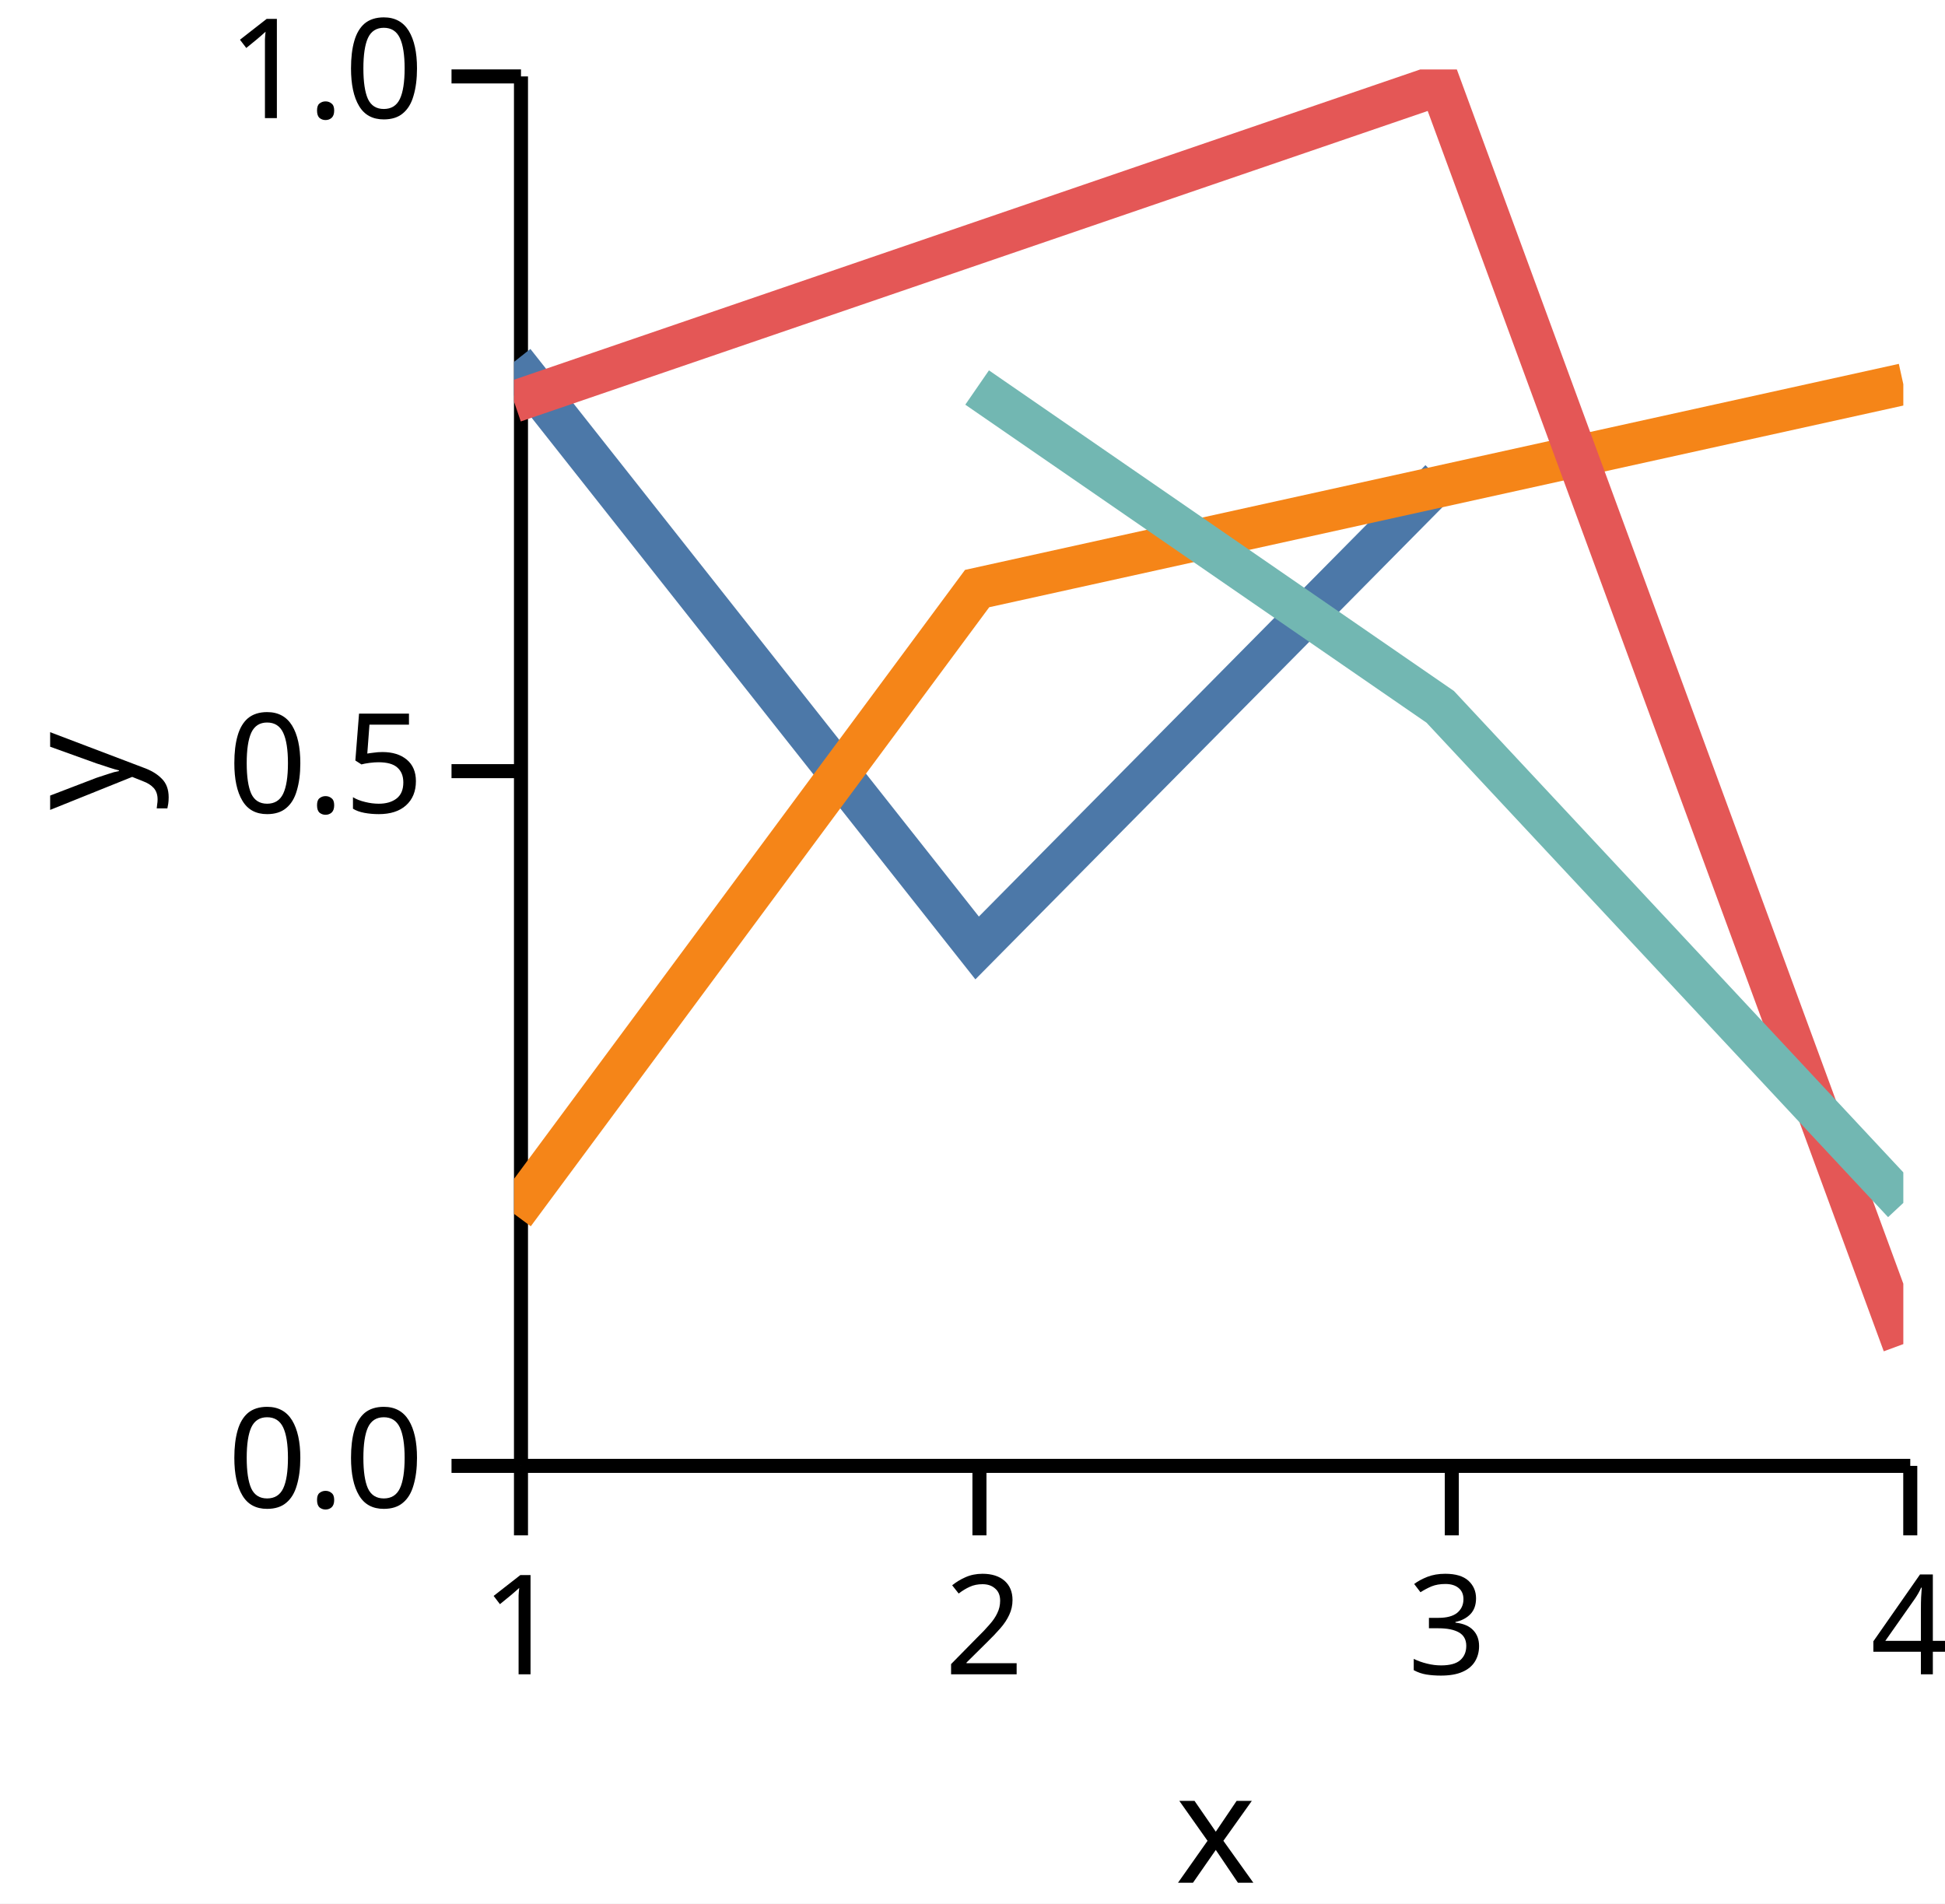
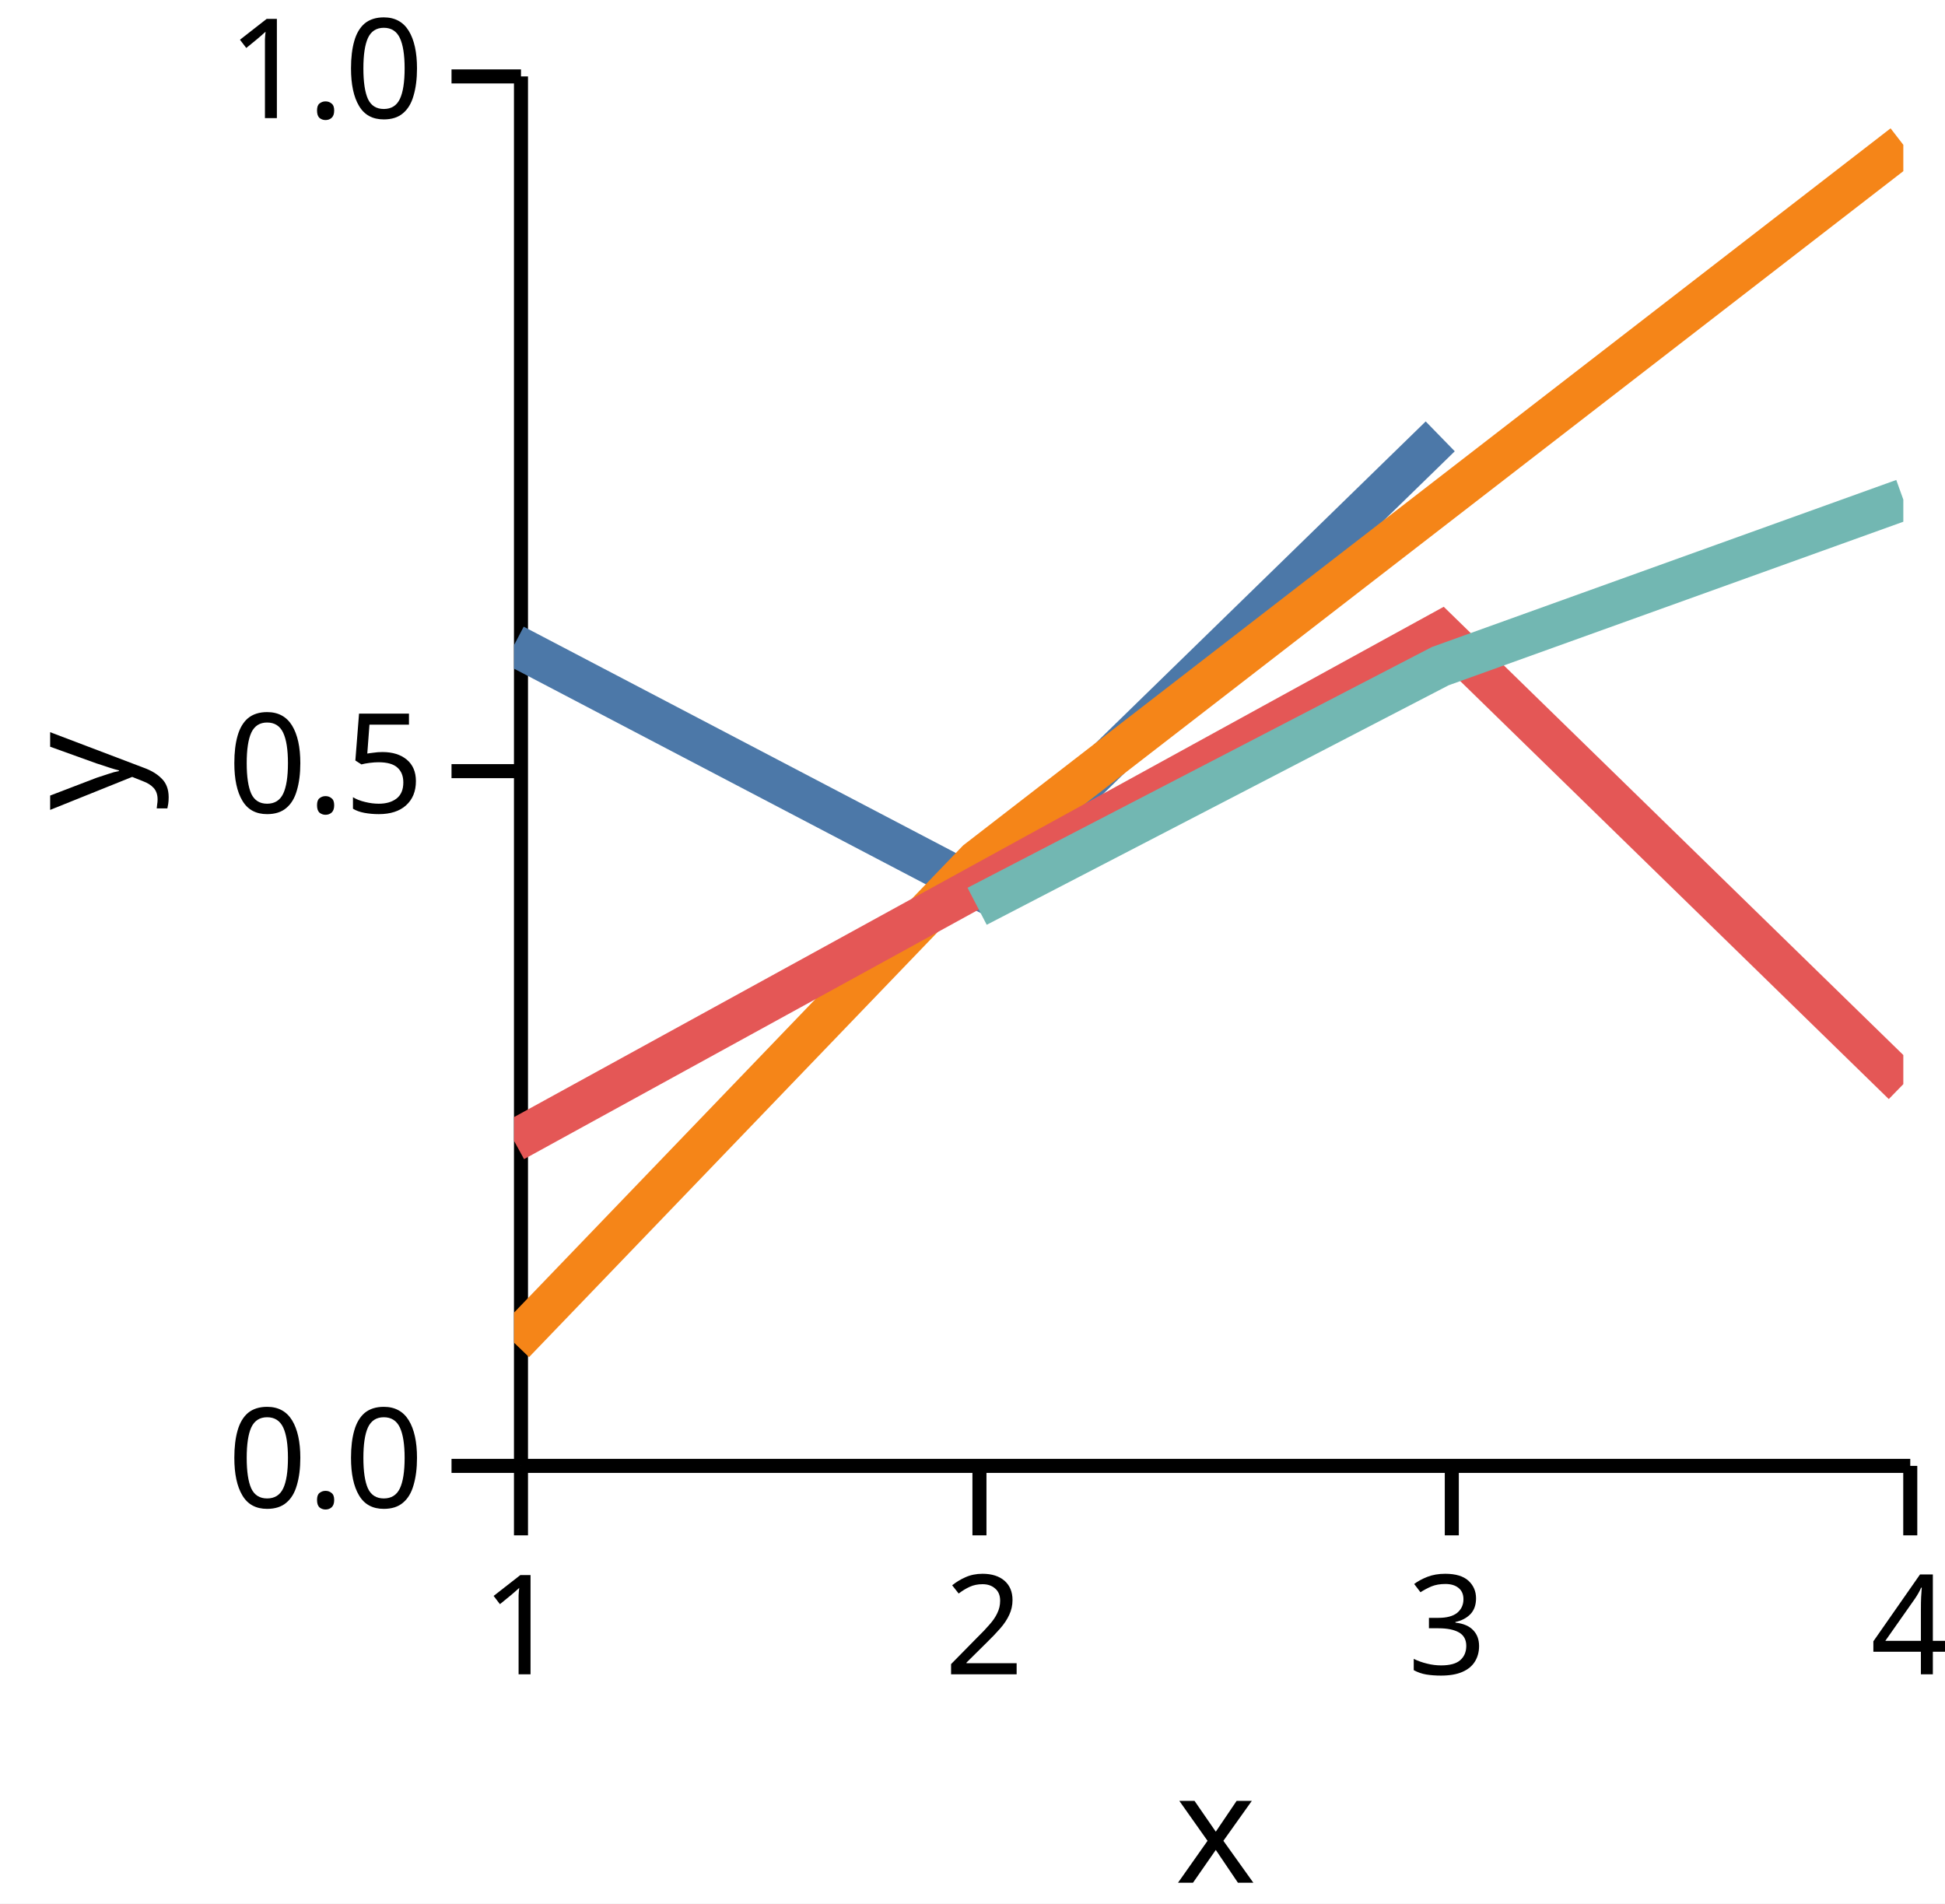
<svg xmlns="http://www.w3.org/2000/svg" version="1.1" class="marks" width="140" height="137" viewBox="0 0 140 137">
  <rect width="140" height="137" fill="white" />
  <g fill="none" stroke-miterlimit="10" transform="translate(37,5)">
    <g class="mark-group role-frame root" role="graphics-object" aria-roledescription="group mark container">
      <g transform="translate(0,0)">
        <path class="background" aria-hidden="true" d="M0,0h100v100h-100Z" />
        <g>
          <g class="mark-group role-axis" role="graphics-symbol" aria-roledescription="axis" aria-label="X-axis titled 'x' for a linear scale with values from 1.0 to 4.0">
            <g transform="translate(0.5,100.5)">
              <path class="background" aria-hidden="true" d="M0,0h0v0h0Z" pointer-events="none" />
              <g>
                <g class="mark-rule role-axis-tick" pointer-events="none">
                  <line transform="translate(0,0)" x2="0" y2="5" stroke="black" stroke-width="1.01" opacity="1" />
                  <line transform="translate(33,0)" x2="0" y2="5" stroke="black" stroke-width="1.01" opacity="1" />
                  <line transform="translate(67,0)" x2="0" y2="5" stroke="black" stroke-width="1.01" opacity="1" />
                  <line transform="translate(100,0)" x2="0" y2="5" stroke="black" stroke-width="1.01" opacity="1" />
                </g>
                <g class="mark-text role-axis-label" pointer-events="none">
                  <text text-anchor="middle" transform="translate(0,15)" font-family="sans-serif" font-size="10px" font-style="normal" font-weight="400" fill="black" opacity="1">1</text>
                  <text text-anchor="middle" transform="translate(33.33333,15)" font-family="sans-serif" font-size="10px" font-style="normal" font-weight="400" fill="black" opacity="1">2</text>
                  <text text-anchor="middle" transform="translate(66.66667,15)" font-family="sans-serif" font-size="10px" font-style="normal" font-weight="400" fill="black" opacity="1">3</text>
                  <text text-anchor="middle" transform="translate(100,15)" font-family="sans-serif" font-size="10px" font-style="normal" font-weight="400" fill="black" opacity="1">4</text>
                </g>
                <g class="mark-rule role-axis-domain" pointer-events="none">
                  <line transform="translate(0,0)" x2="100" y2="0" stroke="black" stroke-width="1.01" opacity="1" />
                </g>
                <g class="mark-text role-axis-title" pointer-events="none">
                  <text text-anchor="middle" transform="translate(50,30)" font-family="sans-serif" font-size="11px" font-style="normal" font-weight="400" fill="black" opacity="1">x</text>
                </g>
              </g>
              <path class="foreground" aria-hidden="true" d="" pointer-events="none" display="none" />
            </g>
          </g>
          <g class="mark-group role-axis" role="graphics-symbol" aria-roledescription="axis" aria-label="Y-axis titled 'y' for a linear scale with values from 0.0 to 1.0">
            <g transform="translate(0.5,0.5)">
              <path class="background" aria-hidden="true" d="M0,0h0v0h0Z" pointer-events="none" />
              <g>
                <g class="mark-rule role-axis-tick" pointer-events="none">
                  <line transform="translate(0,100)" x2="-5" y2="0" stroke="black" stroke-width="1.01" opacity="1" />
                  <line transform="translate(0,50)" x2="-5" y2="0" stroke="black" stroke-width="1.01" opacity="1" />
                  <line transform="translate(0,0)" x2="-5" y2="0" stroke="black" stroke-width="1.01" opacity="1" />
                </g>
                <g class="mark-text role-axis-label" pointer-events="none">
                  <text text-anchor="end" transform="translate(-7,103)" font-family="sans-serif" font-size="10px" font-style="normal" font-weight="400" fill="black" opacity="1">0.0</text>
                  <text text-anchor="end" transform="translate(-7,53)" font-family="sans-serif" font-size="10px" font-style="normal" font-weight="400" fill="black" opacity="1">0.5</text>
                  <text text-anchor="end" transform="translate(-7,3)" font-family="sans-serif" font-size="10px" font-style="normal" font-weight="400" fill="black" opacity="1">1.0</text>
                </g>
                <g class="mark-rule role-axis-domain" pointer-events="none">
                  <line transform="translate(0,100)" x2="0" y2="-100" stroke="black" stroke-width="1.01" opacity="1" />
                </g>
                <g class="mark-text role-axis-title" pointer-events="none">
                  <text text-anchor="middle" transform="translate(-26,50) rotate(-90) translate(0,-2)" font-family="sans-serif" font-size="11px" font-style="normal" font-weight="400" fill="black" opacity="1">y</text>
                </g>
              </g>
              <path class="foreground" aria-hidden="true" d="" pointer-events="none" display="none" />
            </g>
          </g>
          <g class="mark-group role-scope" clip-path="url(#clip1)" role="graphics-object" aria-roledescription="group mark container">
            <g transform="translate(0,0)">
              <path class="background" aria-hidden="true" d="M0,0h0v0h0Z" />
              <g>
                <g class="mark-line role-mark" role="graphics-symbol" aria-roledescription="line mark container">
-                   <path d="M0,21.044L33.333,63.225L66.667,29.533" stroke="#4c78a8" stroke-width="3" stroke-dasharray="0" opacity="1" />
+                   <path d="M0,41.431L33.333,58.886L66.667,26.405" stroke="#4c78a8" stroke-width="3" stroke-dasharray="0" opacity="1" />
                </g>
              </g>
              <path class="foreground" aria-hidden="true" d="" display="none" />
            </g>
            <g transform="translate(0,0)">
              <path class="background" aria-hidden="true" d="M0,0h0v0h0Z" />
              <g>
                <g class="mark-line role-mark" role="graphics-symbol" aria-roledescription="line mark container">
-                   <path d="M0,82.363L33.333,37.359L100,22.652" stroke="#f58518" stroke-width="3" stroke-dasharray="0" opacity="1" />
+                   <path d="M0,91.633L33.333,56.961L100,5.423" stroke="#f58518" stroke-width="3" stroke-dasharray="0" opacity="1" />
                </g>
              </g>
              <path class="foreground" aria-hidden="true" d="" display="none" />
            </g>
            <g transform="translate(0,0)">
              <path class="background" aria-hidden="true" d="M0,0h0v0h0Z" />
              <g>
                <g class="mark-line role-mark" role="graphics-symbol" aria-roledescription="line mark container">
-                   <path d="M0,23.913L66.667,1.092L100,91.736" stroke="#e45756" stroke-width="3" stroke-dasharray="0" opacity="1" />
+                   <path d="M0,77.109L66.667,40.519L100,73.027" stroke="#e45756" stroke-width="3" stroke-dasharray="0" opacity="1" />
                </g>
              </g>
              <path class="foreground" aria-hidden="true" d="" display="none" />
            </g>
            <g transform="translate(0,0)">
              <path class="background" aria-hidden="true" d="M0,0h0v0h0Z" />
              <g>
                <g class="mark-line role-mark" role="graphics-symbol" aria-roledescription="line mark container">
-                   <path d="M33.333,22.89L66.667,45.872L100,81.575" stroke="#72b7b2" stroke-width="3" stroke-dasharray="0" opacity="1" />
+                   <path d="M33.333,60.226L66.667,42.944L100,30.955" stroke="#72b7b2" stroke-width="3" stroke-dasharray="0" opacity="1" />
                </g>
              </g>
              <path class="foreground" aria-hidden="true" d="" display="none" />
            </g>
          </g>
        </g>
        <path class="foreground" aria-hidden="true" d="" display="none" />
      </g>
    </g>
  </g>
  <defs>
    <clipPath id="clip1">
      <rect x="0" y="0" width="100" height="100" />
    </clipPath>
  </defs>
</svg>
